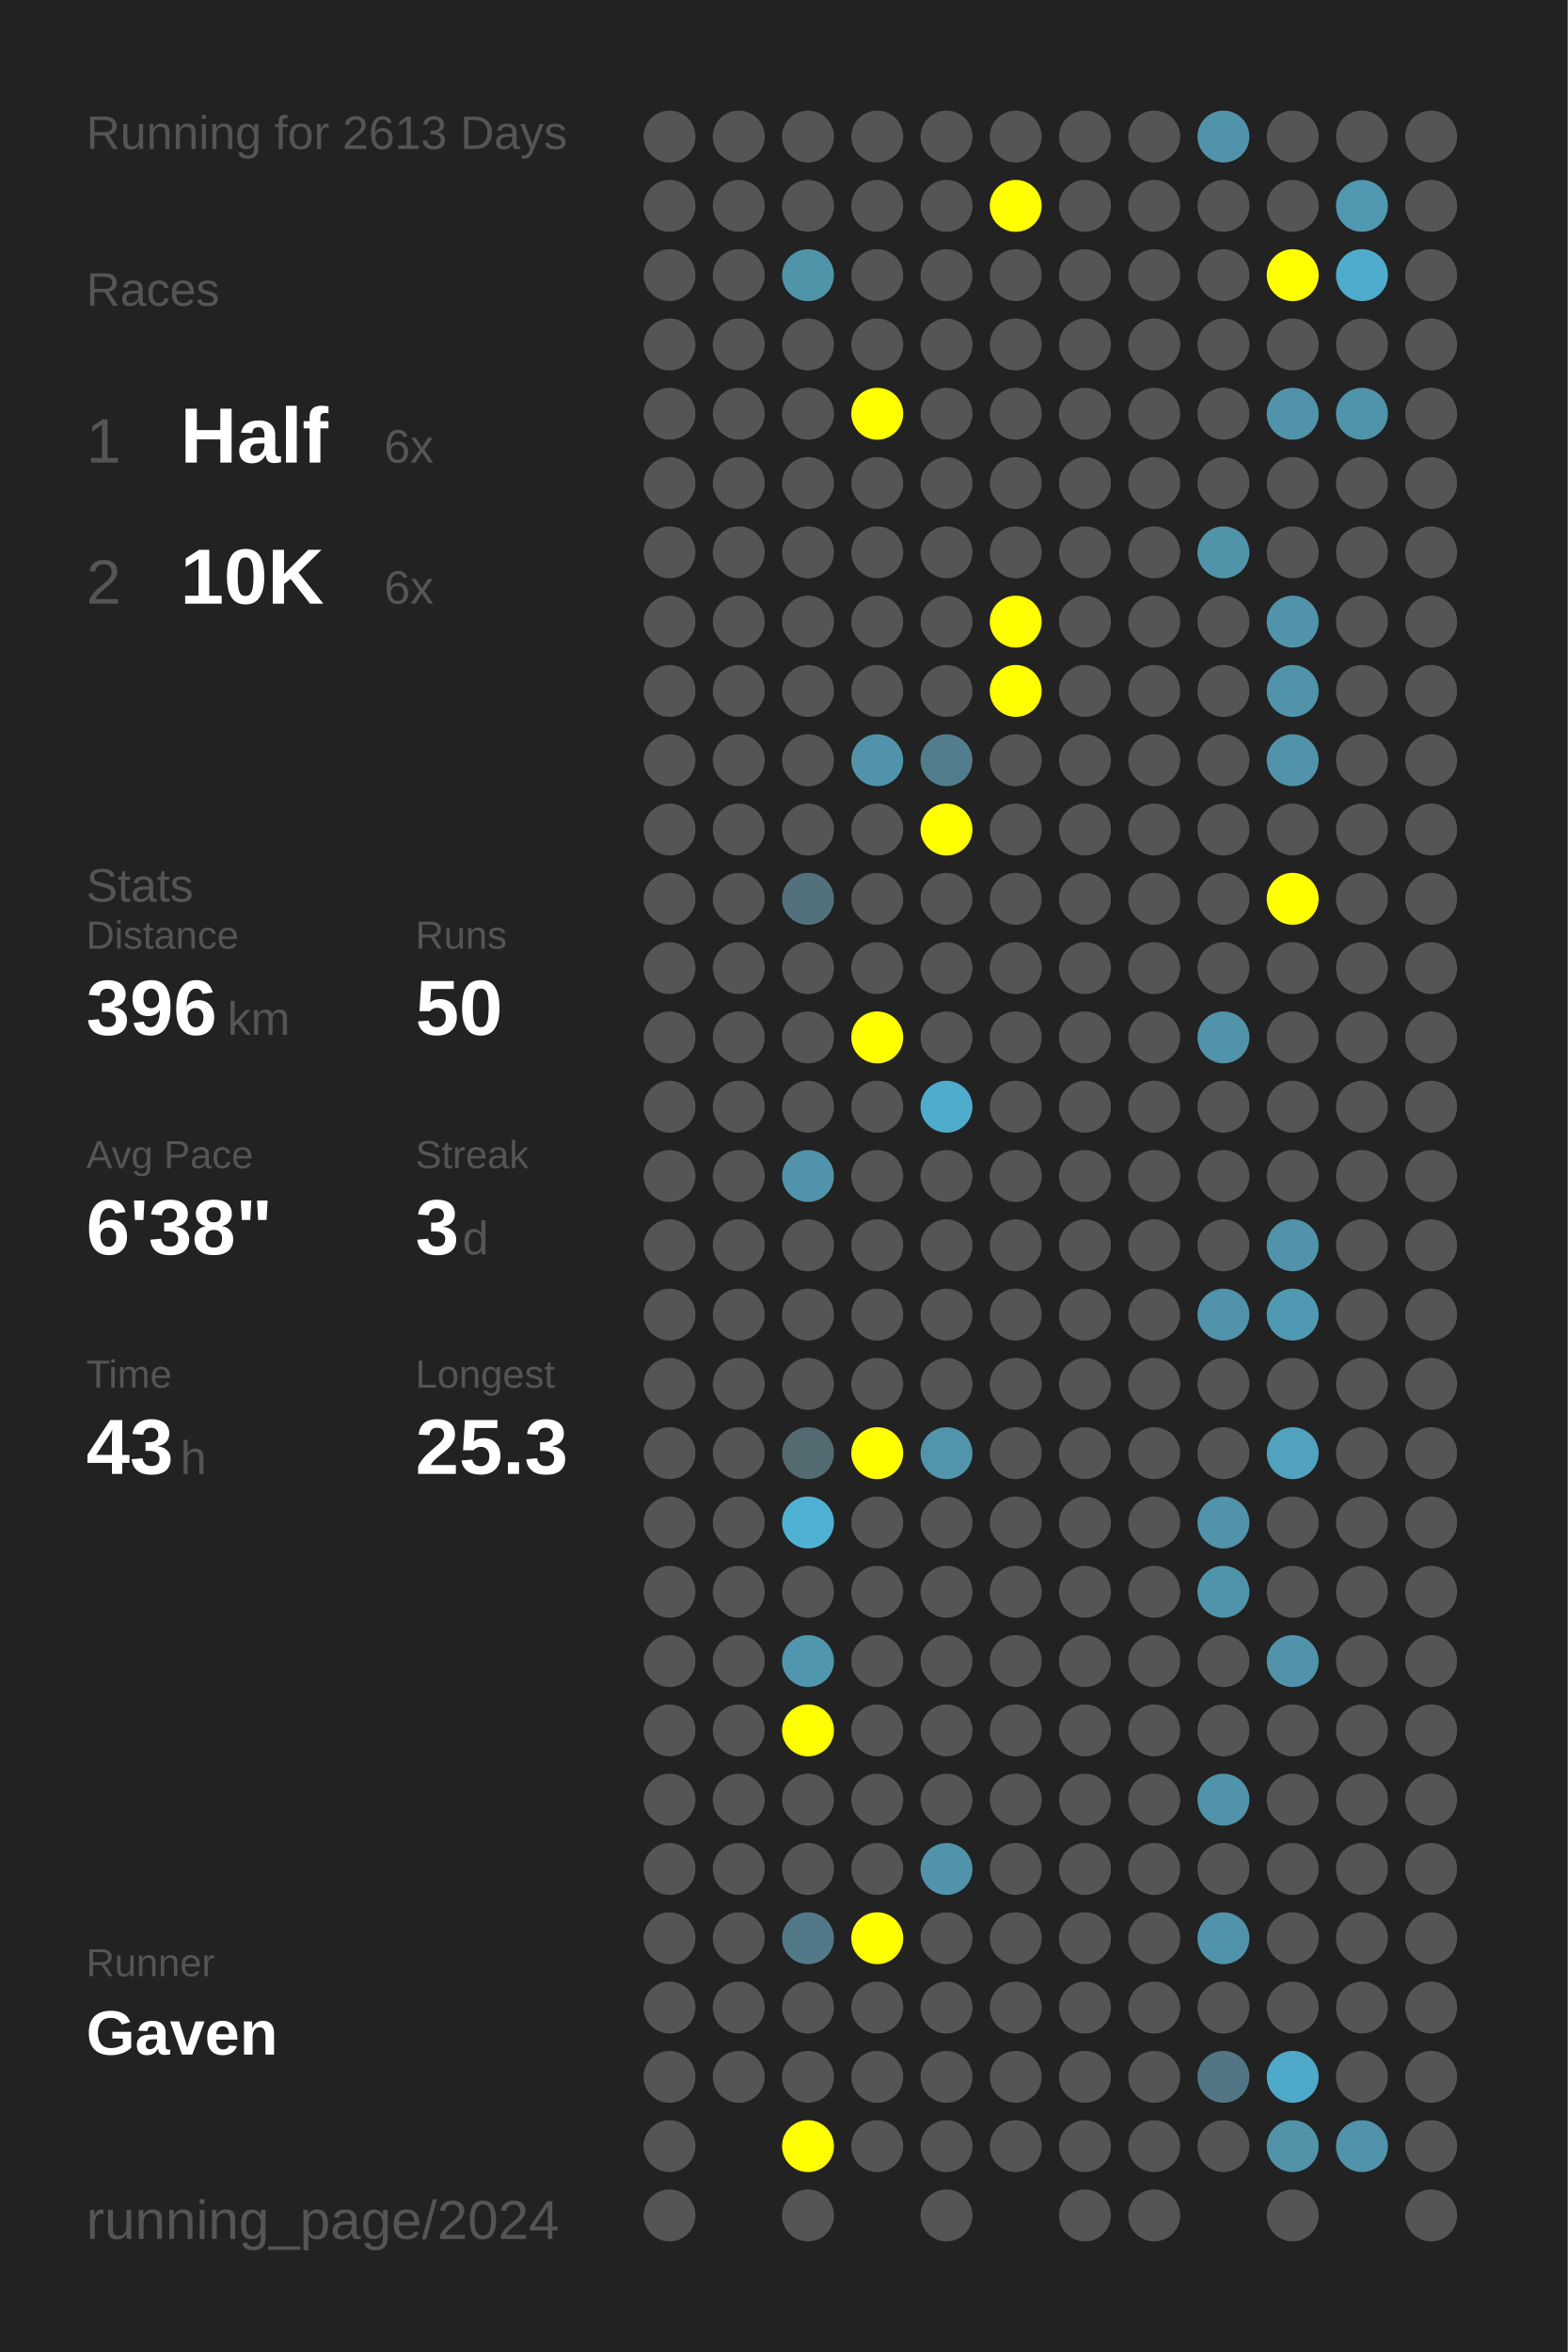
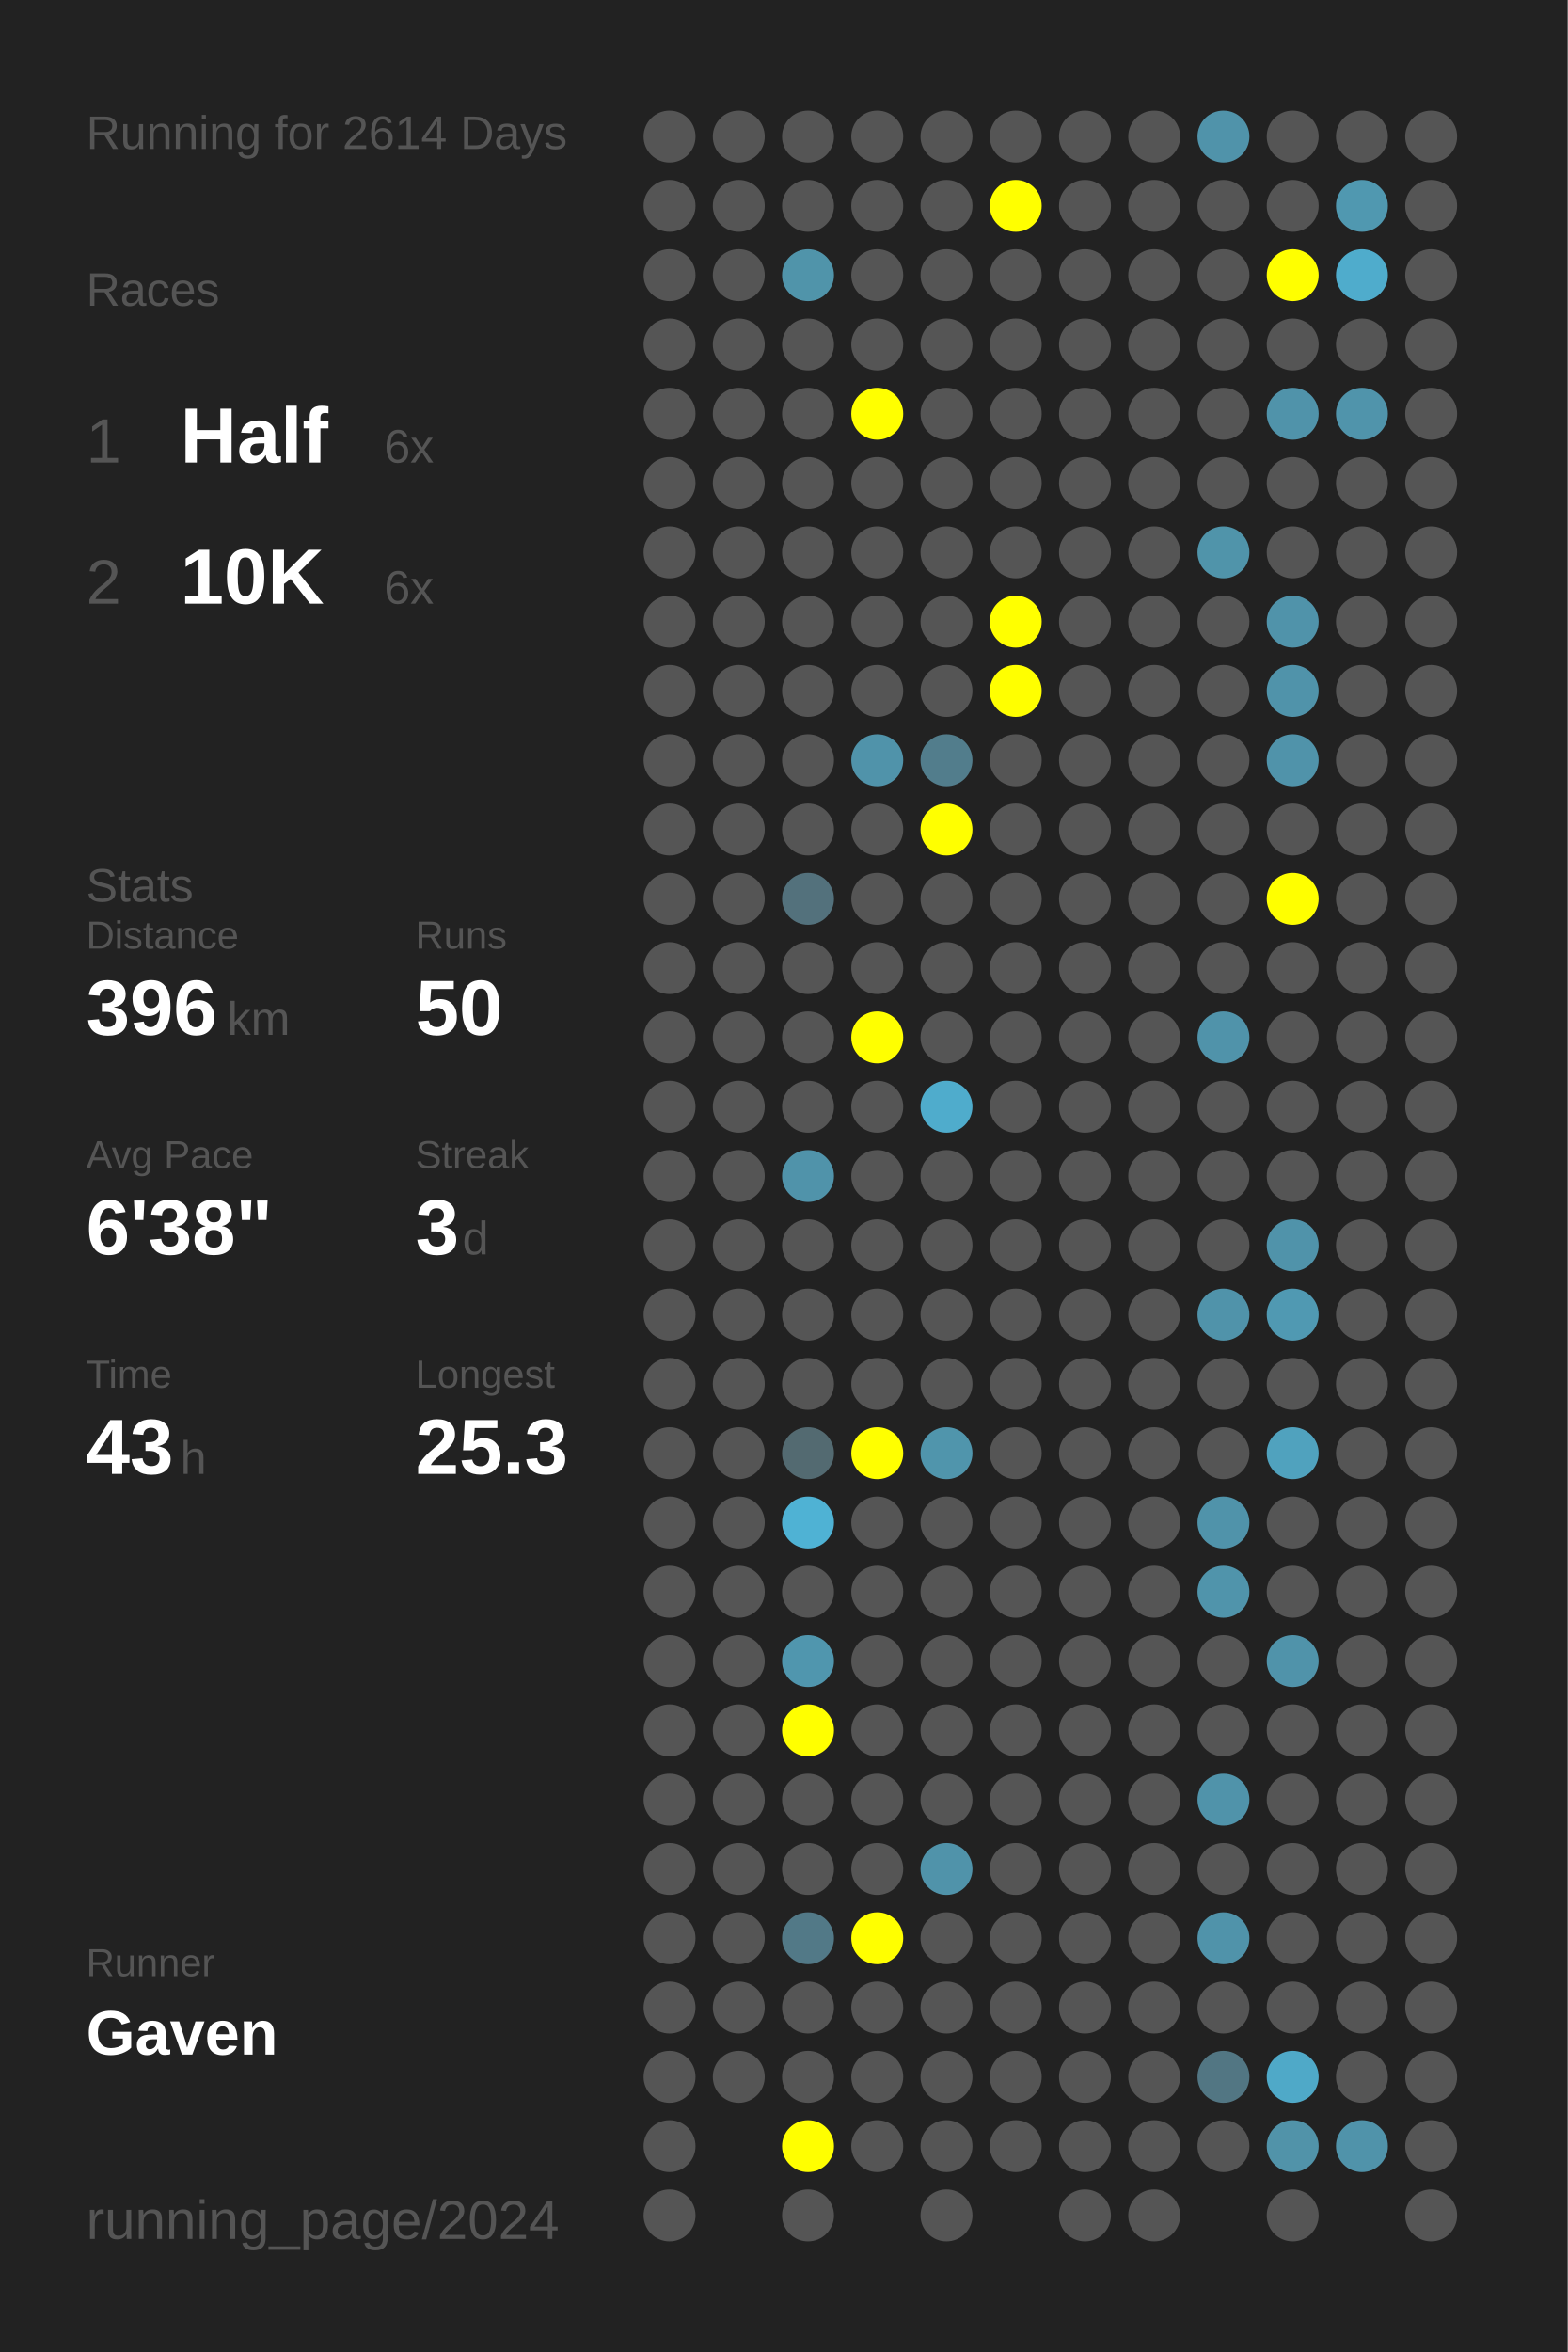
<svg xmlns="http://www.w3.org/2000/svg" baseProfile="full" height="300mm" version="1.1" viewBox="0,0,200,300" width="200mm">
  <defs />
  <rect fill="#222222" height="300" width="200" x="0" y="0" />
-   <text fill="#555555" style="font-size:6px; font-family:Arial;" x="11" y="19">Running for 2613 Days</text>
+   <text fill="#555555" style="font-size:6px; font-family:Arial;" x="11" y="19">Running for 2614 Days</text>
  <text fill="#555555" style="font-size:6px; font-family:Arial;" x="11" y="39">Races</text>
  <text fill="#555555" style="font-size:8px; font-family:Arial;" x="11" y="59">1</text>
  <text fill="#FFFFFF" style="font-size:10px; font-family:Arial; font-weight:bold;" x="23" y="59">Half</text>
  <text fill="#555555" style="font-size:6px; font-family:Arial;" x="49" y="59">6x</text>
  <text fill="#555555" style="font-size:8px; font-family:Arial;" x="11" y="77">2</text>
  <text fill="#FFFFFF" style="font-size:10px; font-family:Arial; font-weight:bold;" x="23" y="77">10K</text>
  <text fill="#555555" style="font-size:6px; font-family:Arial;" x="49" y="77">6x</text>
  <text fill="#555555" style="font-size:6px; font-family:Arial;" x="11" y="115">Stats</text>
  <text fill="#555555" style="font-size:5px; font-family:Arial;" x="11" y="121">Distance</text>
  <text fill="#FFFFFF" style="font-size:10px; font-family:Arial; font-weight:bold;" x="11" y="132">396</text>
  <text fill="#555555" style="font-size:6px; font-family:Arial;" x="29" y="132">km</text>
  <text fill="#555555" style="font-size:5px; font-family:Arial;" x="53" y="121">Runs</text>
  <text fill="#FFFFFF" style="font-size:10px; font-family:Arial; font-weight:bold;" x="53" y="132">50</text>
  <text fill="#555555" style="font-size:5px; font-family:Arial;" x="11" y="149">Avg Pace</text>
  <text fill="#FFFFFF" style="font-size:10px; font-family:Arial; font-weight:bold;" x="11" y="160">6'38"</text>
  <text fill="#555555" style="font-size:5px; font-family:Arial;" x="53" y="149">Streak</text>
  <text fill="#FFFFFF" style="font-size:10px; font-family:Arial; font-weight:bold;" x="53" y="160">3</text>
  <text fill="#555555" style="font-size:6px; font-family:Arial;" x="59" y="160">d</text>
  <text fill="#555555" style="font-size:5px; font-family:Arial;" x="11" y="177">Time</text>
  <text fill="#FFFFFF" style="font-size:10px; font-family:Arial; font-weight:bold;" x="11" y="188">43</text>
  <text fill="#555555" style="font-size:6px; font-family:Arial;" x="23" y="188">h</text>
  <text fill="#555555" style="font-size:5px; font-family:Arial;" x="53" y="177">Longest</text>
  <text fill="#FFFFFF" style="font-size:10px; font-family:Arial; font-weight:bold;" x="53" y="188">25.3</text>
  <text fill="#555555" style="font-size:5px; font-family:Arial;" x="11" y="252.065">Runner</text>
  <text fill="#FFFFFF" style="font-size:8px; font-family:Arial; font-weight:bold;" x="11" y="262.065">Gaven</text>
  <text fill="#555555" style="font-size:7px; font-family:Arial;" x="11" y="285.581">running_page/2024</text>
  <circle cx="85.417" cy="17.419" fill="#555555" r="3.312" />
  <circle cx="85.417" cy="26.258" fill="#555555" r="3.312" />
  <circle cx="85.417" cy="35.097" fill="#555555" r="3.312" />
  <circle cx="85.417" cy="43.935" fill="#555555" r="3.312" />
  <circle cx="85.417" cy="52.774" fill="#555555" r="3.312" />
  <circle cx="85.417" cy="61.613" fill="#555555" r="3.312" />
  <circle cx="85.417" cy="70.452" fill="#555555" r="3.312" />
  <circle cx="85.417" cy="79.29" fill="#555555" r="3.312" />
  <circle cx="85.417" cy="88.129" fill="#555555" r="3.312" />
  <circle cx="85.417" cy="96.968" fill="#555555" r="3.312" />
  <circle cx="85.417" cy="105.806" fill="#555555" r="3.312" />
  <circle cx="85.417" cy="114.645" fill="#555555" r="3.312" />
  <circle cx="85.417" cy="123.484" fill="#555555" r="3.312" />
  <circle cx="85.417" cy="132.323" fill="#555555" r="3.312" />
  <circle cx="85.417" cy="141.161" fill="#555555" r="3.312" />
  <circle cx="85.417" cy="150" fill="#555555" r="3.312" />
  <circle cx="85.417" cy="158.839" fill="#555555" r="3.312" />
  <circle cx="85.417" cy="167.677" fill="#555555" r="3.312" />
  <circle cx="85.417" cy="176.516" fill="#555555" r="3.312" />
  <circle cx="85.417" cy="185.355" fill="#555555" r="3.312" />
  <circle cx="85.417" cy="194.194" fill="#555555" r="3.312" />
  <circle cx="85.417" cy="203.032" fill="#555555" r="3.312" />
  <circle cx="85.417" cy="211.871" fill="#555555" r="3.312" />
  <circle cx="85.417" cy="220.71" fill="#555555" r="3.312" />
  <circle cx="85.417" cy="229.548" fill="#555555" r="3.312" />
  <circle cx="85.417" cy="238.387" fill="#555555" r="3.312" />
  <circle cx="85.417" cy="247.226" fill="#555555" r="3.312" />
  <circle cx="85.417" cy="256.065" fill="#555555" r="3.312" />
  <circle cx="85.417" cy="264.903" fill="#555555" r="3.312" />
  <circle cx="85.417" cy="273.742" fill="#555555" r="3.312" />
  <circle cx="85.417" cy="282.581" fill="#555555" r="3.312" />
  <circle cx="94.25" cy="17.419" fill="#555555" r="3.312" />
  <circle cx="94.25" cy="26.258" fill="#555555" r="3.312" />
  <circle cx="94.25" cy="35.097" fill="#555555" r="3.312" />
  <circle cx="94.25" cy="43.935" fill="#555555" r="3.312" />
  <circle cx="94.25" cy="52.774" fill="#555555" r="3.312" />
  <circle cx="94.25" cy="61.613" fill="#555555" r="3.312" />
  <circle cx="94.25" cy="70.452" fill="#555555" r="3.312" />
  <circle cx="94.25" cy="79.29" fill="#555555" r="3.312" />
  <circle cx="94.25" cy="88.129" fill="#555555" r="3.312" />
  <circle cx="94.25" cy="96.968" fill="#555555" r="3.312" />
  <circle cx="94.25" cy="105.806" fill="#555555" r="3.312" />
  <circle cx="94.25" cy="114.645" fill="#555555" r="3.312" />
  <circle cx="94.25" cy="123.484" fill="#555555" r="3.312" />
  <circle cx="94.25" cy="132.323" fill="#555555" r="3.312" />
  <circle cx="94.25" cy="141.161" fill="#555555" r="3.312" />
  <circle cx="94.25" cy="150" fill="#555555" r="3.312" />
  <circle cx="94.25" cy="158.839" fill="#555555" r="3.312" />
  <circle cx="94.25" cy="167.677" fill="#555555" r="3.312" />
  <circle cx="94.25" cy="176.516" fill="#555555" r="3.312" />
  <circle cx="94.25" cy="185.355" fill="#555555" r="3.312" />
  <circle cx="94.25" cy="194.194" fill="#555555" r="3.312" />
  <circle cx="94.25" cy="203.032" fill="#555555" r="3.312" />
  <circle cx="94.25" cy="211.871" fill="#555555" r="3.312" />
  <circle cx="94.25" cy="220.71" fill="#555555" r="3.312" />
  <circle cx="94.25" cy="229.548" fill="#555555" r="3.312" />
  <circle cx="94.25" cy="238.387" fill="#555555" r="3.312" />
  <circle cx="94.25" cy="247.226" fill="#555555" r="3.312" />
  <circle cx="94.25" cy="256.065" fill="#555555" r="3.312" />
  <circle cx="94.25" cy="264.903" fill="#555555" r="3.312" />
  <circle cx="103.083" cy="17.419" fill="#555555" r="3.312" />
  <circle cx="103.083" cy="26.258" fill="#555555" r="3.312" />
  <circle cx="103.083" cy="35.097" fill="#5094aa" r="3.312" />
  <circle cx="103.083" cy="43.935" fill="#555555" r="3.312" />
  <circle cx="103.083" cy="52.774" fill="#555555" r="3.312" />
  <circle cx="103.083" cy="61.613" fill="#555555" r="3.312" />
  <circle cx="103.083" cy="70.452" fill="#555555" r="3.312" />
  <circle cx="103.083" cy="79.29" fill="#555555" r="3.312" />
  <circle cx="103.083" cy="88.129" fill="#555555" r="3.312" />
  <circle cx="103.083" cy="96.968" fill="#555555" r="3.312" />
  <circle cx="103.083" cy="105.806" fill="#555555" r="3.312" />
  <circle cx="103.083" cy="114.645" fill="#53717c" r="3.312" />
  <circle cx="103.083" cy="123.484" fill="#555555" r="3.312" />
  <circle cx="103.083" cy="132.323" fill="#555555" r="3.312" />
  <circle cx="103.083" cy="141.161" fill="#555555" r="3.312" />
  <circle cx="103.083" cy="150" fill="#5093aa" r="3.312" />
  <circle cx="103.083" cy="158.839" fill="#555555" r="3.312" />
  <circle cx="103.083" cy="167.677" fill="#555555" r="3.312" />
  <circle cx="103.083" cy="176.516" fill="#555555" r="3.312" />
  <circle cx="103.083" cy="185.355" fill="#536a71" r="3.312" />
  <circle cx="103.083" cy="194.194" fill="#4fb2d4" r="3.312" />
  <circle cx="103.083" cy="203.032" fill="#555555" r="3.312" />
  <circle cx="103.083" cy="211.871" fill="#5096ae" r="3.312" />
  <circle cx="103.083" cy="220.71" fill="#FFFF00" r="3.312" />
  <circle cx="103.083" cy="229.548" fill="#555555" r="3.312" />
  <circle cx="103.083" cy="238.387" fill="#555555" r="3.312" />
  <circle cx="103.083" cy="247.226" fill="#527987" r="3.312" />
  <circle cx="103.083" cy="256.065" fill="#555555" r="3.312" />
  <circle cx="103.083" cy="264.903" fill="#555555" r="3.312" />
  <circle cx="103.083" cy="273.742" fill="#FFFF00" r="3.312" />
  <circle cx="103.083" cy="282.581" fill="#555555" r="3.312" />
  <circle cx="111.917" cy="17.419" fill="#555555" r="3.312" />
  <circle cx="111.917" cy="26.258" fill="#555555" r="3.312" />
  <circle cx="111.917" cy="35.097" fill="#555555" r="3.312" />
  <circle cx="111.917" cy="43.935" fill="#555555" r="3.312" />
  <circle cx="111.917" cy="52.774" fill="#FFFF00" r="3.312" />
  <circle cx="111.917" cy="61.613" fill="#555555" r="3.312" />
  <circle cx="111.917" cy="70.452" fill="#555555" r="3.312" />
  <circle cx="111.917" cy="79.29" fill="#555555" r="3.312" />
  <circle cx="111.917" cy="88.129" fill="#555555" r="3.312" />
  <circle cx="111.917" cy="96.968" fill="#5093aa" r="3.312" />
  <circle cx="111.917" cy="105.806" fill="#555555" r="3.312" />
  <circle cx="111.917" cy="114.645" fill="#555555" r="3.312" />
  <circle cx="111.917" cy="123.484" fill="#555555" r="3.312" />
  <circle cx="111.917" cy="132.323" fill="#FFFF00" r="3.312" />
  <circle cx="111.917" cy="141.161" fill="#555555" r="3.312" />
  <circle cx="111.917" cy="150" fill="#555555" r="3.312" />
  <circle cx="111.917" cy="158.839" fill="#555555" r="3.312" />
  <circle cx="111.917" cy="167.677" fill="#555555" r="3.312" />
  <circle cx="111.917" cy="176.516" fill="#555555" r="3.312" />
  <circle cx="111.917" cy="185.355" fill="#FFFF00" r="3.312" />
  <circle cx="111.917" cy="194.194" fill="#555555" r="3.312" />
  <circle cx="111.917" cy="203.032" fill="#555555" r="3.312" />
  <circle cx="111.917" cy="211.871" fill="#555555" r="3.312" />
  <circle cx="111.917" cy="220.71" fill="#555555" r="3.312" />
  <circle cx="111.917" cy="229.548" fill="#555555" r="3.312" />
  <circle cx="111.917" cy="238.387" fill="#555555" r="3.312" />
  <circle cx="111.917" cy="247.226" fill="#FFFF00" r="3.312" />
  <circle cx="111.917" cy="256.065" fill="#555555" r="3.312" />
  <circle cx="111.917" cy="264.903" fill="#555555" r="3.312" />
  <circle cx="111.917" cy="273.742" fill="#555555" r="3.312" />
  <circle cx="120.75" cy="17.419" fill="#555555" r="3.312" />
  <circle cx="120.75" cy="26.258" fill="#555555" r="3.312" />
  <circle cx="120.75" cy="35.097" fill="#555555" r="3.312" />
  <circle cx="120.75" cy="43.935" fill="#555555" r="3.312" />
  <circle cx="120.75" cy="52.774" fill="#555555" r="3.312" />
  <circle cx="120.75" cy="61.613" fill="#555555" r="3.312" />
  <circle cx="120.75" cy="70.452" fill="#555555" r="3.312" />
  <circle cx="120.75" cy="79.29" fill="#555555" r="3.312" />
  <circle cx="120.75" cy="88.129" fill="#555555" r="3.312" />
  <circle cx="120.75" cy="96.968" fill="#527d8c" r="3.312" />
  <circle cx="120.75" cy="105.806" fill="#FFFF00" r="3.312" />
  <circle cx="120.75" cy="114.645" fill="#555555" r="3.312" />
  <circle cx="120.75" cy="123.484" fill="#555555" r="3.312" />
  <circle cx="120.75" cy="132.323" fill="#555555" r="3.312" />
  <circle cx="120.75" cy="141.161" fill="#4faccc" r="3.312" />
  <circle cx="120.75" cy="150" fill="#555555" r="3.312" />
  <circle cx="120.75" cy="158.839" fill="#555555" r="3.312" />
  <circle cx="120.75" cy="167.677" fill="#555555" r="3.312" />
  <circle cx="120.75" cy="176.516" fill="#555555" r="3.312" />
  <circle cx="120.75" cy="185.355" fill="#5095ac" r="3.312" />
  <circle cx="120.75" cy="194.194" fill="#555555" r="3.312" />
  <circle cx="120.75" cy="203.032" fill="#555555" r="3.312" />
  <circle cx="120.75" cy="211.871" fill="#555555" r="3.312" />
  <circle cx="120.75" cy="220.71" fill="#555555" r="3.312" />
  <circle cx="120.75" cy="229.548" fill="#555555" r="3.312" />
  <circle cx="120.75" cy="238.387" fill="#5093aa" r="3.312" />
  <circle cx="120.75" cy="247.226" fill="#555555" r="3.312" />
  <circle cx="120.75" cy="256.065" fill="#555555" r="3.312" />
  <circle cx="120.75" cy="264.903" fill="#555555" r="3.312" />
  <circle cx="120.75" cy="273.742" fill="#555555" r="3.312" />
  <circle cx="120.75" cy="282.581" fill="#555555" r="3.312" />
  <circle cx="129.583" cy="17.419" fill="#555555" r="3.312" />
  <circle cx="129.583" cy="26.258" fill="#FFFF00" r="3.312" />
  <circle cx="129.583" cy="35.097" fill="#555555" r="3.312" />
  <circle cx="129.583" cy="43.935" fill="#555555" r="3.312" />
  <circle cx="129.583" cy="52.774" fill="#555555" r="3.312" />
  <circle cx="129.583" cy="61.613" fill="#555555" r="3.312" />
  <circle cx="129.583" cy="70.452" fill="#555555" r="3.312" />
  <circle cx="129.583" cy="79.29" fill="#FFFF00" r="3.312" />
  <circle cx="129.583" cy="88.129" fill="#FFFF00" r="3.312" />
  <circle cx="129.583" cy="96.968" fill="#555555" r="3.312" />
  <circle cx="129.583" cy="105.806" fill="#555555" r="3.312" />
  <circle cx="129.583" cy="114.645" fill="#555555" r="3.312" />
  <circle cx="129.583" cy="123.484" fill="#555555" r="3.312" />
  <circle cx="129.583" cy="132.323" fill="#555555" r="3.312" />
  <circle cx="129.583" cy="141.161" fill="#555555" r="3.312" />
  <circle cx="129.583" cy="150" fill="#555555" r="3.312" />
  <circle cx="129.583" cy="158.839" fill="#555555" r="3.312" />
  <circle cx="129.583" cy="167.677" fill="#555555" r="3.312" />
  <circle cx="129.583" cy="176.516" fill="#555555" r="3.312" />
  <circle cx="129.583" cy="185.355" fill="#555555" r="3.312" />
  <circle cx="129.583" cy="194.194" fill="#555555" r="3.312" />
  <circle cx="129.583" cy="203.032" fill="#555555" r="3.312" />
  <circle cx="129.583" cy="211.871" fill="#555555" r="3.312" />
  <circle cx="129.583" cy="220.71" fill="#555555" r="3.312" />
  <circle cx="129.583" cy="229.548" fill="#555555" r="3.312" />
  <circle cx="129.583" cy="238.387" fill="#555555" r="3.312" />
  <circle cx="129.583" cy="247.226" fill="#555555" r="3.312" />
  <circle cx="129.583" cy="256.065" fill="#555555" r="3.312" />
  <circle cx="129.583" cy="264.903" fill="#555555" r="3.312" />
  <circle cx="129.583" cy="273.742" fill="#555555" r="3.312" />
  <circle cx="138.417" cy="17.419" fill="#555555" r="3.312" />
  <circle cx="138.417" cy="26.258" fill="#555555" r="3.312" />
  <circle cx="138.417" cy="35.097" fill="#555555" r="3.312" />
  <circle cx="138.417" cy="43.935" fill="#555555" r="3.312" />
  <circle cx="138.417" cy="52.774" fill="#555555" r="3.312" />
  <circle cx="138.417" cy="61.613" fill="#555555" r="3.312" />
  <circle cx="138.417" cy="70.452" fill="#555555" r="3.312" />
  <circle cx="138.417" cy="79.29" fill="#555555" r="3.312" />
  <circle cx="138.417" cy="88.129" fill="#555555" r="3.312" />
  <circle cx="138.417" cy="96.968" fill="#555555" r="3.312" />
  <circle cx="138.417" cy="105.806" fill="#555555" r="3.312" />
  <circle cx="138.417" cy="114.645" fill="#555555" r="3.312" />
  <circle cx="138.417" cy="123.484" fill="#555555" r="3.312" />
  <circle cx="138.417" cy="132.323" fill="#555555" r="3.312" />
  <circle cx="138.417" cy="141.161" fill="#555555" r="3.312" />
  <circle cx="138.417" cy="150" fill="#555555" r="3.312" />
  <circle cx="138.417" cy="158.839" fill="#555555" r="3.312" />
  <circle cx="138.417" cy="167.677" fill="#555555" r="3.312" />
  <circle cx="138.417" cy="176.516" fill="#555555" r="3.312" />
  <circle cx="138.417" cy="185.355" fill="#555555" r="3.312" />
  <circle cx="138.417" cy="194.194" fill="#555555" r="3.312" />
  <circle cx="138.417" cy="203.032" fill="#555555" r="3.312" />
  <circle cx="138.417" cy="211.871" fill="#555555" r="3.312" />
  <circle cx="138.417" cy="220.71" fill="#555555" r="3.312" />
  <circle cx="138.417" cy="229.548" fill="#555555" r="3.312" />
  <circle cx="138.417" cy="238.387" fill="#555555" r="3.312" />
  <circle cx="138.417" cy="247.226" fill="#555555" r="3.312" />
  <circle cx="138.417" cy="256.065" fill="#555555" r="3.312" />
  <circle cx="138.417" cy="264.903" fill="#555555" r="3.312" />
  <circle cx="138.417" cy="273.742" fill="#555555" r="3.312" />
  <circle cx="138.417" cy="282.581" fill="#555555" r="3.312" />
  <circle cx="147.25" cy="17.419" fill="#555555" r="3.312" />
  <circle cx="147.25" cy="26.258" fill="#555555" r="3.312" />
  <circle cx="147.25" cy="35.097" fill="#555555" r="3.312" />
  <circle cx="147.25" cy="43.935" fill="#555555" r="3.312" />
  <circle cx="147.25" cy="52.774" fill="#555555" r="3.312" />
  <circle cx="147.25" cy="61.613" fill="#555555" r="3.312" />
  <circle cx="147.25" cy="70.452" fill="#555555" r="3.312" />
  <circle cx="147.25" cy="79.29" fill="#555555" r="3.312" />
  <circle cx="147.25" cy="88.129" fill="#555555" r="3.312" />
  <circle cx="147.25" cy="96.968" fill="#555555" r="3.312" />
  <circle cx="147.25" cy="105.806" fill="#555555" r="3.312" />
  <circle cx="147.25" cy="114.645" fill="#555555" r="3.312" />
  <circle cx="147.25" cy="123.484" fill="#555555" r="3.312" />
  <circle cx="147.25" cy="132.323" fill="#555555" r="3.312" />
  <circle cx="147.25" cy="141.161" fill="#555555" r="3.312" />
  <circle cx="147.25" cy="150" fill="#555555" r="3.312" />
  <circle cx="147.25" cy="158.839" fill="#555555" r="3.312" />
  <circle cx="147.25" cy="167.677" fill="#555555" r="3.312" />
  <circle cx="147.25" cy="176.516" fill="#555555" r="3.312" />
  <circle cx="147.25" cy="185.355" fill="#555555" r="3.312" />
  <circle cx="147.25" cy="194.194" fill="#555555" r="3.312" />
  <circle cx="147.25" cy="203.032" fill="#555555" r="3.312" />
  <circle cx="147.25" cy="211.871" fill="#555555" r="3.312" />
  <circle cx="147.25" cy="220.71" fill="#555555" r="3.312" />
  <circle cx="147.25" cy="229.548" fill="#555555" r="3.312" />
  <circle cx="147.25" cy="238.387" fill="#555555" r="3.312" />
  <circle cx="147.25" cy="247.226" fill="#555555" r="3.312" />
  <circle cx="147.25" cy="256.065" fill="#555555" r="3.312" />
  <circle cx="147.25" cy="264.903" fill="#555555" r="3.312" />
  <circle cx="147.25" cy="273.742" fill="#555555" r="3.312" />
  <circle cx="147.25" cy="282.581" fill="#555555" r="3.312" />
  <circle cx="156.083" cy="17.419" fill="#5093aa" r="3.312" />
  <circle cx="156.083" cy="26.258" fill="#555555" r="3.312" />
  <circle cx="156.083" cy="35.097" fill="#555555" r="3.312" />
  <circle cx="156.083" cy="43.935" fill="#555555" r="3.312" />
  <circle cx="156.083" cy="52.774" fill="#555555" r="3.312" />
  <circle cx="156.083" cy="61.613" fill="#555555" r="3.312" />
  <circle cx="156.083" cy="70.452" fill="#5094aa" r="3.312" />
  <circle cx="156.083" cy="79.29" fill="#555555" r="3.312" />
  <circle cx="156.083" cy="88.129" fill="#555555" r="3.312" />
  <circle cx="156.083" cy="96.968" fill="#555555" r="3.312" />
  <circle cx="156.083" cy="105.806" fill="#555555" r="3.312" />
  <circle cx="156.083" cy="114.645" fill="#555555" r="3.312" />
  <circle cx="156.083" cy="123.484" fill="#555555" r="3.312" />
  <circle cx="156.083" cy="132.323" fill="#5093aa" r="3.312" />
  <circle cx="156.083" cy="141.161" fill="#555555" r="3.312" />
  <circle cx="156.083" cy="150" fill="#555555" r="3.312" />
  <circle cx="156.083" cy="158.839" fill="#555555" r="3.312" />
  <circle cx="156.083" cy="167.677" fill="#5093aa" r="3.312" />
  <circle cx="156.083" cy="176.516" fill="#555555" r="3.312" />
  <circle cx="156.083" cy="185.355" fill="#555555" r="3.312" />
  <circle cx="156.083" cy="194.194" fill="#5093aa" r="3.312" />
  <circle cx="156.083" cy="203.032" fill="#5094ab" r="3.312" />
  <circle cx="156.083" cy="211.871" fill="#555555" r="3.312" />
  <circle cx="156.083" cy="220.71" fill="#555555" r="3.312" />
  <circle cx="156.083" cy="229.548" fill="#5093aa" r="3.312" />
  <circle cx="156.083" cy="238.387" fill="#555555" r="3.312" />
  <circle cx="156.083" cy="247.226" fill="#5093aa" r="3.312" />
  <circle cx="156.083" cy="256.065" fill="#555555" r="3.312" />
  <circle cx="156.083" cy="264.903" fill="#527683" r="3.312" />
  <circle cx="156.083" cy="273.742" fill="#555555" r="3.312" />
  <circle cx="164.917" cy="17.419" fill="#555555" r="3.312" />
  <circle cx="164.917" cy="26.258" fill="#555555" r="3.312" />
  <circle cx="164.917" cy="35.097" fill="#FFFF00" r="3.312" />
  <circle cx="164.917" cy="43.935" fill="#555555" r="3.312" />
  <circle cx="164.917" cy="52.774" fill="#5093aa" r="3.312" />
  <circle cx="164.917" cy="61.613" fill="#555555" r="3.312" />
  <circle cx="164.917" cy="70.452" fill="#555555" r="3.312" />
  <circle cx="164.917" cy="79.29" fill="#5093aa" r="3.312" />
  <circle cx="164.917" cy="88.129" fill="#5093aa" r="3.312" />
  <circle cx="164.917" cy="96.968" fill="#5093aa" r="3.312" />
  <circle cx="164.917" cy="105.806" fill="#555555" r="3.312" />
  <circle cx="164.917" cy="114.645" fill="#FFFF00" r="3.312" />
  <circle cx="164.917" cy="123.484" fill="#555555" r="3.312" />
  <circle cx="164.917" cy="132.323" fill="#555555" r="3.312" />
  <circle cx="164.917" cy="141.161" fill="#555555" r="3.312" />
  <circle cx="164.917" cy="150" fill="#555555" r="3.312" />
  <circle cx="164.917" cy="158.839" fill="#5093aa" r="3.312" />
  <circle cx="164.917" cy="167.677" fill="#5099b2" r="3.312" />
  <circle cx="164.917" cy="176.516" fill="#555555" r="3.312" />
  <circle cx="164.917" cy="185.355" fill="#50a2be" r="3.312" />
  <circle cx="164.917" cy="194.194" fill="#555555" r="3.312" />
  <circle cx="164.917" cy="203.032" fill="#555555" r="3.312" />
  <circle cx="164.917" cy="211.871" fill="#5093aa" r="3.312" />
  <circle cx="164.917" cy="220.71" fill="#555555" r="3.312" />
  <circle cx="164.917" cy="229.548" fill="#555555" r="3.312" />
  <circle cx="164.917" cy="238.387" fill="#555555" r="3.312" />
  <circle cx="164.917" cy="247.226" fill="#555555" r="3.312" />
  <circle cx="164.917" cy="256.065" fill="#555555" r="3.312" />
  <circle cx="164.917" cy="264.903" fill="#4fa9c8" r="3.312" />
  <circle cx="164.917" cy="273.742" fill="#5193a9" r="3.312" />
  <circle cx="164.917" cy="282.581" fill="#555555" r="3.312" />
  <circle cx="173.75" cy="17.419" fill="#555555" r="3.312" />
  <circle cx="173.75" cy="26.258" fill="#5098b0" r="3.312" />
  <circle cx="173.75" cy="35.097" fill="#4faccc" r="3.312" />
  <circle cx="173.75" cy="43.935" fill="#555555" r="3.312" />
  <circle cx="173.75" cy="52.774" fill="#5094ab" r="3.312" />
  <circle cx="173.75" cy="61.613" fill="#555555" r="3.312" />
  <circle cx="173.75" cy="70.452" fill="#555555" r="3.312" />
  <circle cx="173.75" cy="79.29" fill="#555555" r="3.312" />
  <circle cx="173.75" cy="88.129" fill="#555555" r="3.312" />
  <circle cx="173.75" cy="96.968" fill="#555555" r="3.312" />
  <circle cx="173.75" cy="105.806" fill="#555555" r="3.312" />
  <circle cx="173.75" cy="114.645" fill="#555555" r="3.312" />
  <circle cx="173.75" cy="123.484" fill="#555555" r="3.312" />
  <circle cx="173.75" cy="132.323" fill="#555555" r="3.312" />
  <circle cx="173.75" cy="141.161" fill="#555555" r="3.312" />
  <circle cx="173.75" cy="150" fill="#555555" r="3.312" />
  <circle cx="173.75" cy="158.839" fill="#555555" r="3.312" />
  <circle cx="173.75" cy="167.677" fill="#555555" r="3.312" />
  <circle cx="173.75" cy="176.516" fill="#555555" r="3.312" />
  <circle cx="173.75" cy="185.355" fill="#555555" r="3.312" />
  <circle cx="173.75" cy="194.194" fill="#555555" r="3.312" />
  <circle cx="173.75" cy="203.032" fill="#555555" r="3.312" />
  <circle cx="173.75" cy="211.871" fill="#555555" r="3.312" />
  <circle cx="173.75" cy="220.71" fill="#555555" r="3.312" />
  <circle cx="173.75" cy="229.548" fill="#555555" r="3.312" />
  <circle cx="173.75" cy="238.387" fill="#555555" r="3.312" />
  <circle cx="173.75" cy="247.226" fill="#555555" r="3.312" />
  <circle cx="173.75" cy="256.065" fill="#555555" r="3.312" />
  <circle cx="173.75" cy="264.903" fill="#555555" r="3.312" />
  <circle cx="173.75" cy="273.742" fill="#5093aa" r="3.312" />
  <circle cx="182.583" cy="17.419" fill="#555555" r="3.312" />
  <circle cx="182.583" cy="26.258" fill="#555555" r="3.312" />
  <circle cx="182.583" cy="35.097" fill="#555555" r="3.312" />
  <circle cx="182.583" cy="43.935" fill="#555555" r="3.312" />
  <circle cx="182.583" cy="52.774" fill="#555555" r="3.312" />
  <circle cx="182.583" cy="61.613" fill="#555555" r="3.312" />
  <circle cx="182.583" cy="70.452" fill="#555555" r="3.312" />
  <circle cx="182.583" cy="79.29" fill="#555555" r="3.312" />
  <circle cx="182.583" cy="88.129" fill="#555555" r="3.312" />
  <circle cx="182.583" cy="96.968" fill="#555555" r="3.312" />
  <circle cx="182.583" cy="105.806" fill="#555555" r="3.312" />
  <circle cx="182.583" cy="114.645" fill="#555555" r="3.312" />
  <circle cx="182.583" cy="123.484" fill="#555555" r="3.312" />
  <circle cx="182.583" cy="132.323" fill="#555555" r="3.312" />
  <circle cx="182.583" cy="141.161" fill="#555555" r="3.312" />
  <circle cx="182.583" cy="150" fill="#555555" r="3.312" />
  <circle cx="182.583" cy="158.839" fill="#555555" r="3.312" />
  <circle cx="182.583" cy="167.677" fill="#555555" r="3.312" />
  <circle cx="182.583" cy="176.516" fill="#555555" r="3.312" />
  <circle cx="182.583" cy="185.355" fill="#555555" r="3.312" />
  <circle cx="182.583" cy="194.194" fill="#555555" r="3.312" />
  <circle cx="182.583" cy="203.032" fill="#555555" r="3.312" />
  <circle cx="182.583" cy="211.871" fill="#555555" r="3.312" />
  <circle cx="182.583" cy="220.71" fill="#555555" r="3.312" />
  <circle cx="182.583" cy="229.548" fill="#555555" r="3.312" />
  <circle cx="182.583" cy="238.387" fill="#555555" r="3.312" />
  <circle cx="182.583" cy="247.226" fill="#555555" r="3.312" />
  <circle cx="182.583" cy="256.065" fill="#555555" r="3.312" />
  <circle cx="182.583" cy="264.903" fill="#555555" r="3.312" />
  <circle cx="182.583" cy="273.742" fill="#555555" r="3.312" />
  <circle cx="182.583" cy="282.581" fill="#555555" r="3.312" />
</svg>
